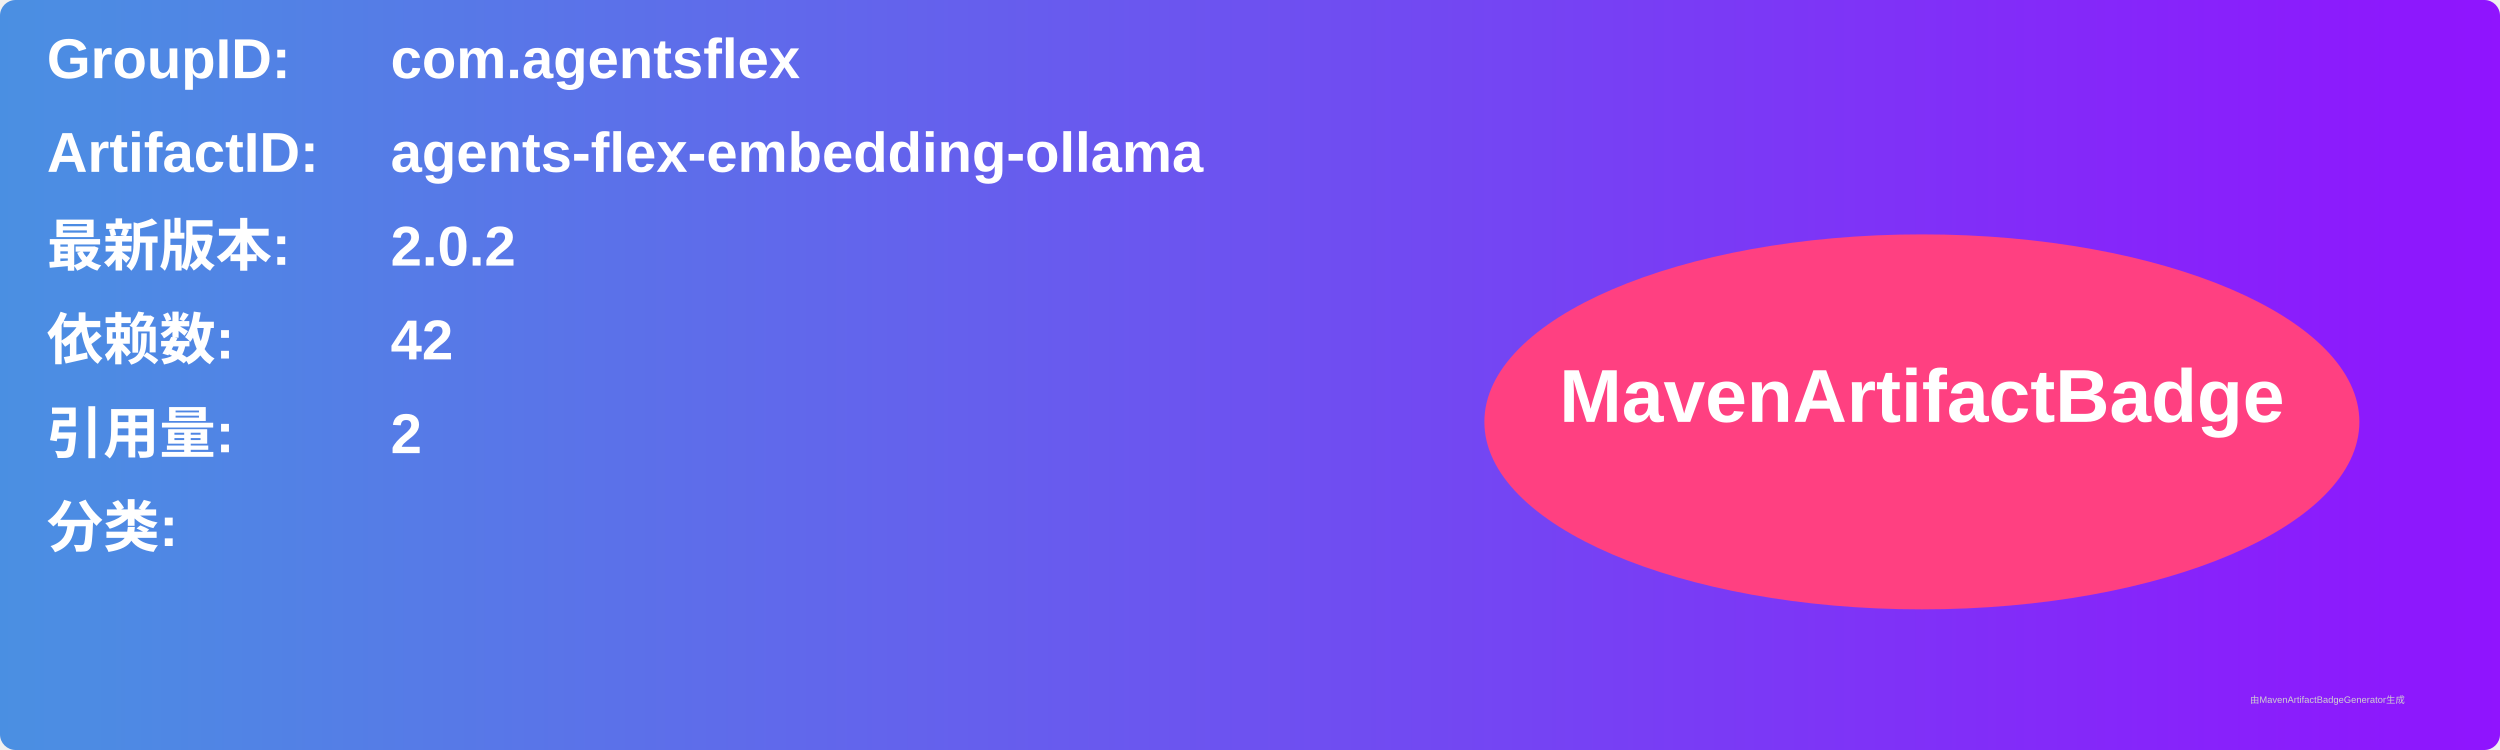
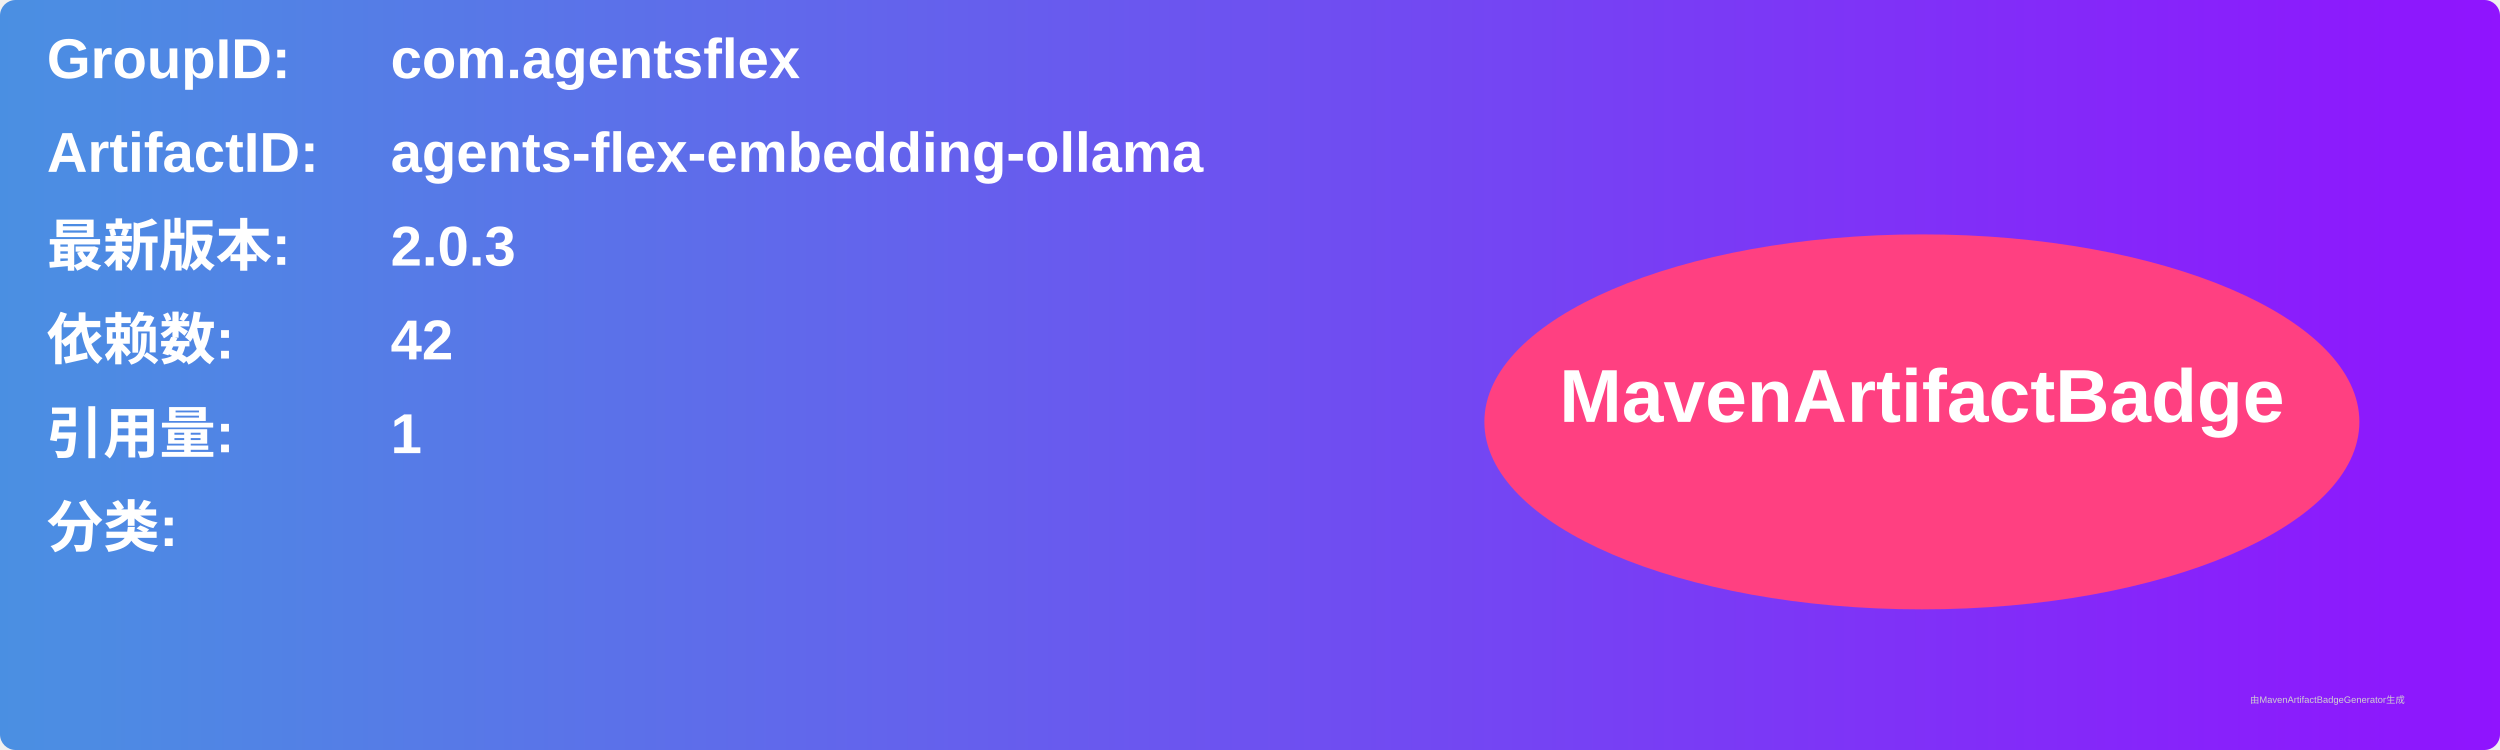
<svg xmlns="http://www.w3.org/2000/svg" width="800" height="240" viewBox="0 0 800 240">
  <linearGradient id="grad" x1="0%" y1="0%" x2="100%" y2="0%">
    <stop offset="0%" stop-color="#4a90e2" />
    <stop offset="100%" stop-color="#9013fe" />
  </linearGradient>
  <rect width="100%" height="100%" rx="5" ry="5" fill="url(#grad)" />
  <g transform="translate(15, 15)">
    <text x="0" y="10" font-family="Arial" font-size="18" fill="white" font-weight="bold" width="260">GroupID:</text>
    <text x="110" y="10" font-family="Arial" font-size="18" fill="white" font-weight="bold" width="460">com.agentsflex</text>
    <text x="0" y="40" font-family="Arial" font-size="18" fill="white" font-weight="bold" width="260">ArtifactID:</text>
    <text x="110" y="40" font-family="Arial" font-size="18" fill="white" font-weight="bold" width="460">agents-flex-embedding-ollama</text>
    <text x="0" y="70" font-family="Arial" font-size="18" fill="white" font-weight="bold">最新版本:</text>
    <text x="110" y="70" font-family="Arial" font-size="18" fill="white" font-weight="bold">
-       <tspan font-weight="bold">2.0.2</tspan>
+       <tspan font-weight="bold">2.0.3</tspan>
    </text>
    <text x="0" y="100" font-family="Arial" font-size="18" fill="white" font-weight="bold">依赖数: </text>
    <text x="110" y="100" font-family="Arial" font-size="18" fill="white">
      <tspan font-weight="bold">42</tspan>
    </text>
    <text x="0" y="130" font-family="Arial" font-size="18" fill="white" font-weight="bold">引用量: </text>
    <text x="110" y="130" font-family="Arial" font-size="18" fill="white">
-       <tspan font-weight="bold">2</tspan>
+       <tspan font-weight="bold">1</tspan>
    </text>
    <text x="0" y="160" font-family="Arial" font-size="18" fill="white" font-weight="bold">分类:</text>
    <text x="10" y="190" font-family="Arial" font-size="10" fill="white">
      <tspan font-weight="bold" />
    </text>
    <ellipse cx="600" cy="120" rx="140" ry="60" fill="#ff4081" />
    <text x="600" y="120" text-anchor="middle" font-family="Arial" font-size="24" fill="white" font-weight="bold">MavenArtifactBadge</text>
  </g>
  <text x="720" y="225" font-family="Arial" font-size="3" fill="#d0d0d0">由MavenArtifactBadgeGenerator生成</text>
</svg>
